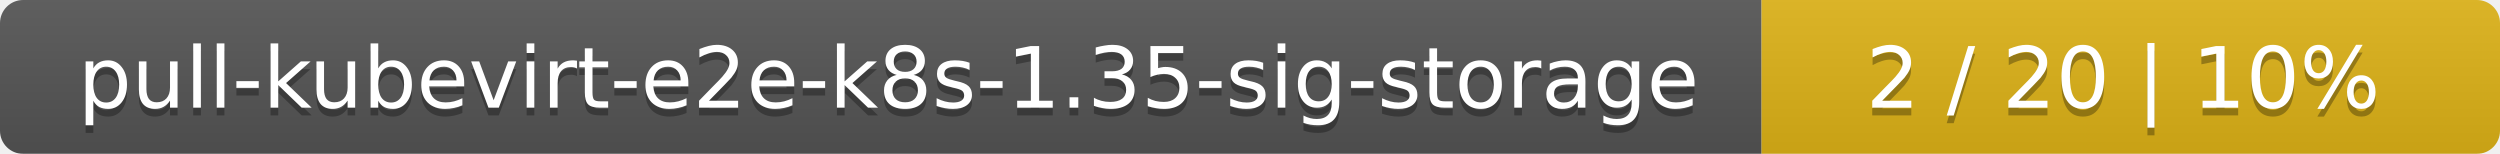
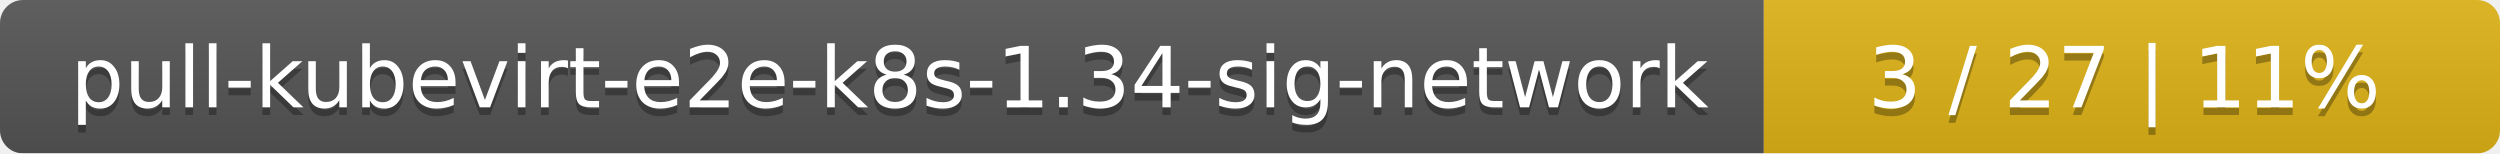
- <svg xmlns="http://www.w3.org/2000/svg" width="325" height="20">
+ <svg xmlns="http://www.w3.org/2000/svg" width="326" height="20">
  <linearGradient id="smooth" x2="0" y2="100%">
    <stop offset="0" stop-color="#bbb" stop-opacity=".1" />
    <stop offset="1" stop-opacity=".1" />
  </linearGradient>
  <mask id="round">
-     <rect width="325" height="20" rx="3" fill="#fff" />
+     <rect width="326" height="20" rx="3" fill="#fff" />
  </mask>
  <g mask="url(#round)">
-     <rect width="229" height="20" fill="#555" />
-     <rect x="229" width="96" height="20" fill="#dfb317" />
-     <rect width="325" height="20" fill="url(#smooth)" />
+     <rect width="230" height="20" fill="#555" />
+     <rect x="230" width="96" height="20" fill="#dfb317" />
+     <rect width="326" height="20" fill="url(#smooth)" />
  </g>
  <g fill="#fff" text-anchor="middle" font-family="DejaVu Sans,Verdana,Geneva,sans-serif" font-size="11">
-     <text x="115.5" y="15" fill="#010101" fill-opacity=".3">pull-kubevirt-e2e-k8s-1.35-sig-storage</text>
-     <text x="115.5" y="14">pull-kubevirt-e2e-k8s-1.35-sig-storage</text>
-     <text x="276" y="15" fill="#010101" fill-opacity=".3">2 / 20    |    10%</text>
-     <text x="276" y="14">2 / 20    |    10%</text>
+     <text x="116" y="15" fill="#010101" fill-opacity=".3">pull-kubevirt-e2e-k8s-1.34-sig-network</text>
+     <text x="116" y="14">pull-kubevirt-e2e-k8s-1.34-sig-network</text>
+     <text x="277" y="15" fill="#010101" fill-opacity=".3">3 / 27    |    11%</text>
+     <text x="277" y="14">3 / 27    |    11%</text>
  </g>
</svg>
